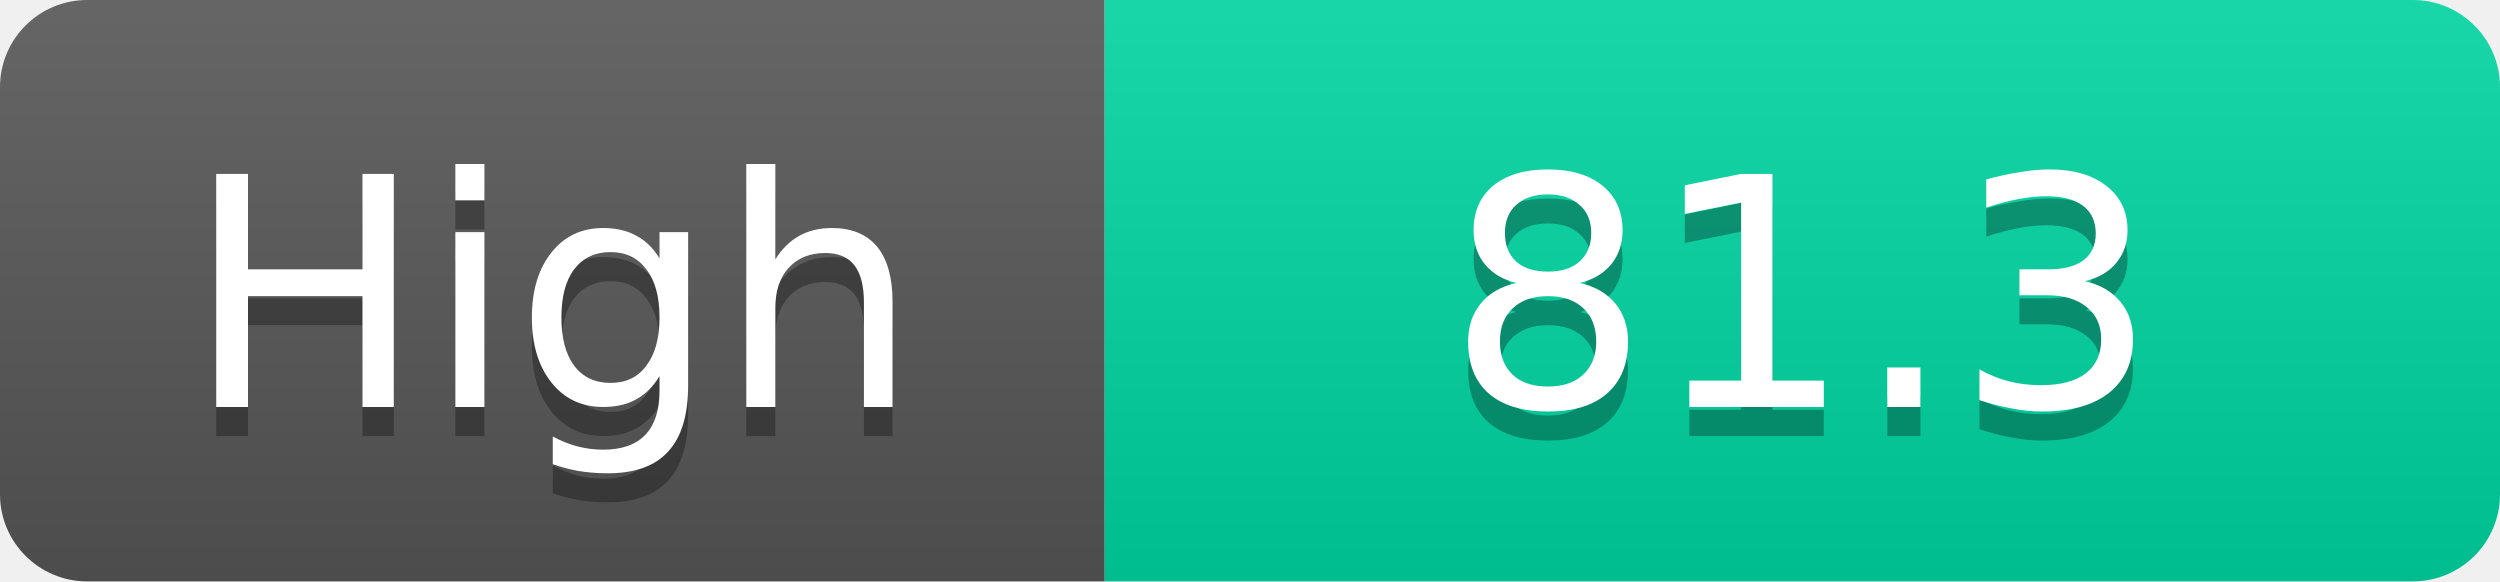
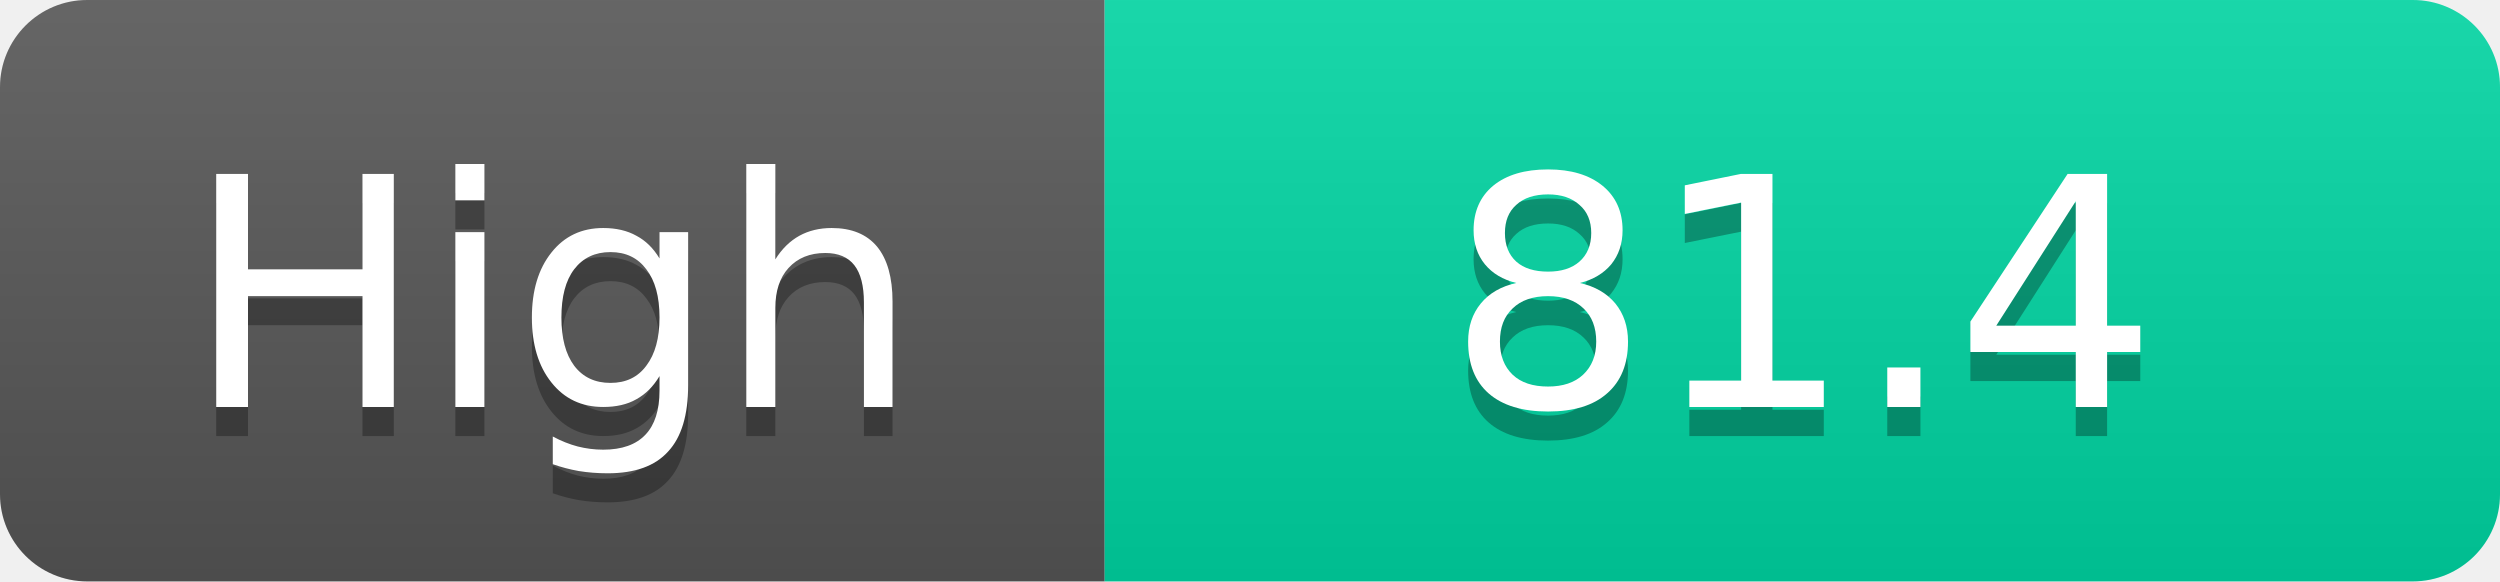
<svg xmlns="http://www.w3.org/2000/svg" width="86" height="20">
  <linearGradient id="s" x2="0" y2="100%">
    <stop offset="0" stop-color="#fff" stop-opacity=".1" />
    <stop offset="1" stop-opacity=".1" />
  </linearGradient>
  <clipPath id="r">
    <rect width="86" height="20" rx="3" fill="#fff" />
  </clipPath>
  <g clip-path="url(#r)">
    <rect width="38" height="20" fill="#555" />
    <rect x="38" width="48" height="20" fill="#00d2a0" />
    <rect width="86" height="20" fill="url(#s)" />
  </g>
  <g fill="#fff" text-anchor="middle" font-family="Verdana,Geneva,DejaVu Sans,sans-serif" text-rendering="geometricPrecision" font-size="11">
    <text x="19.0" y="15" fill="#010101" fill-opacity=".3">High</text>
    <text x="19.0" y="14">High</text>
-     <text x="62.0" y="15" fill="#010101" fill-opacity=".3">81.3</text>
-     <text x="62.0" y="14">81.3</text>
+     <text x="62.0" y="15" fill="#010101" fill-opacity=".3">81.4</text>
+     <text x="62.0" y="14">81.4</text>
  </g>
</svg>
